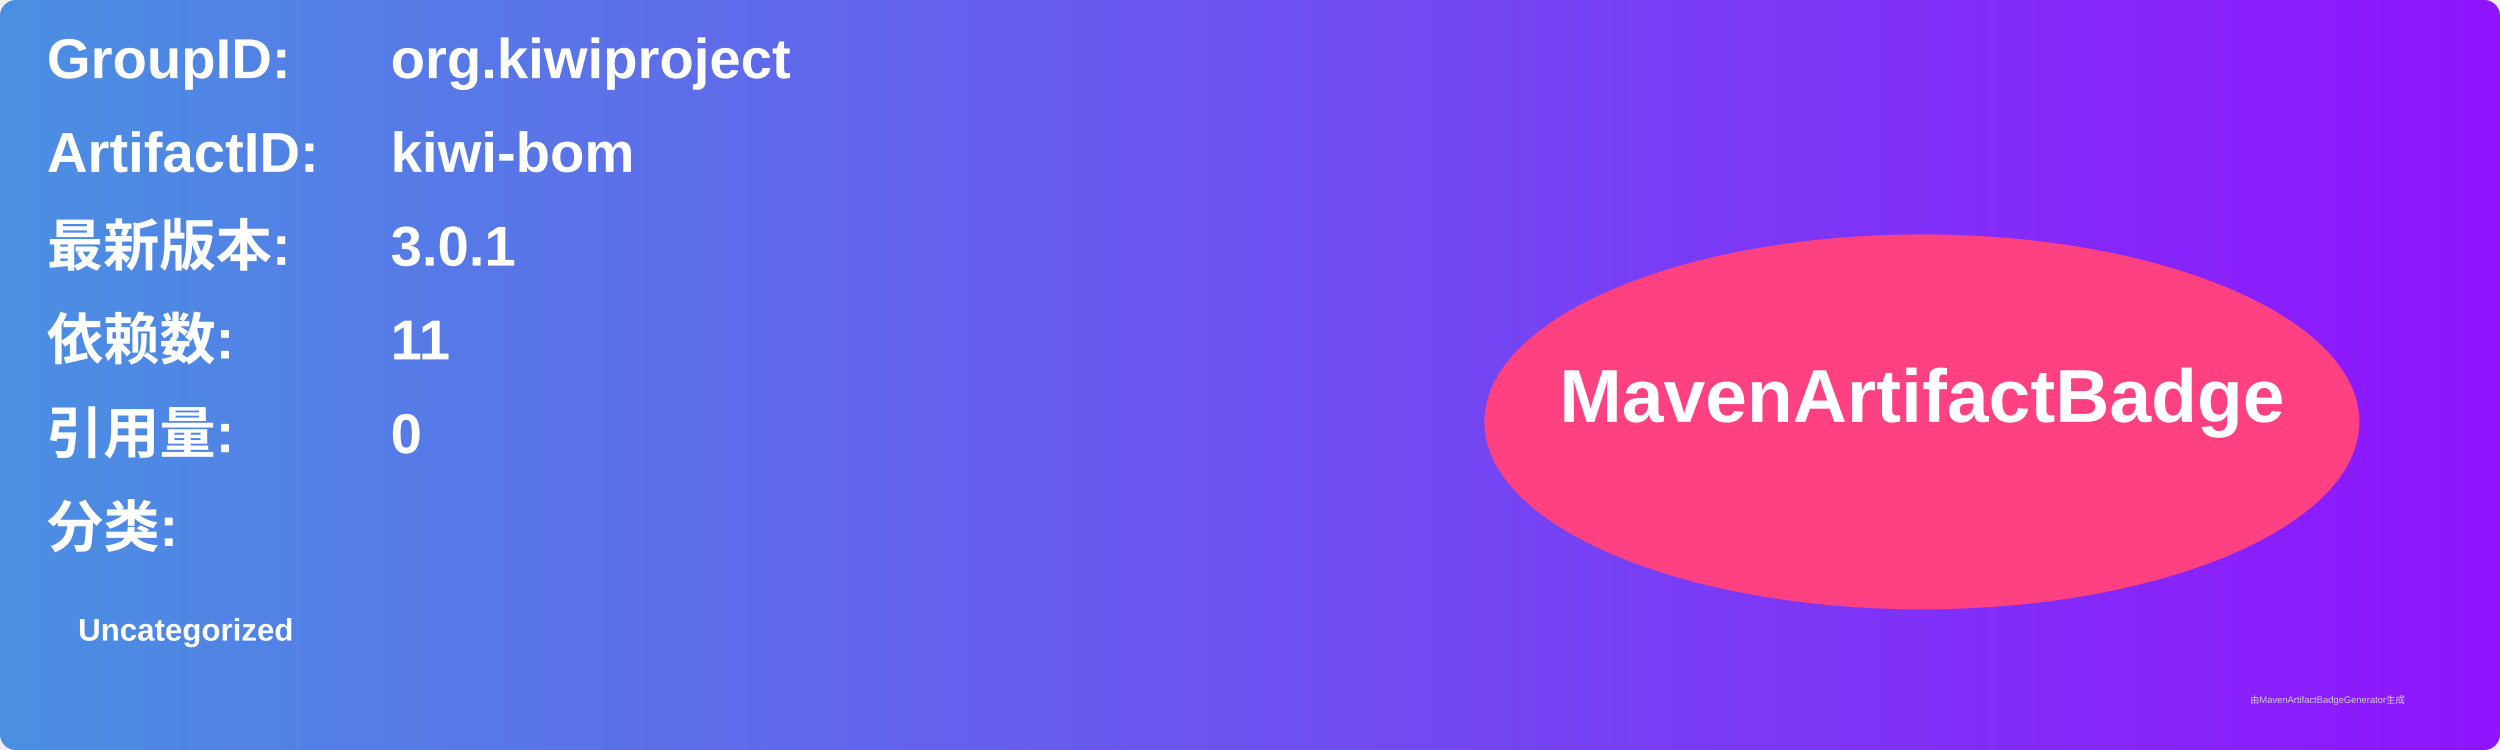
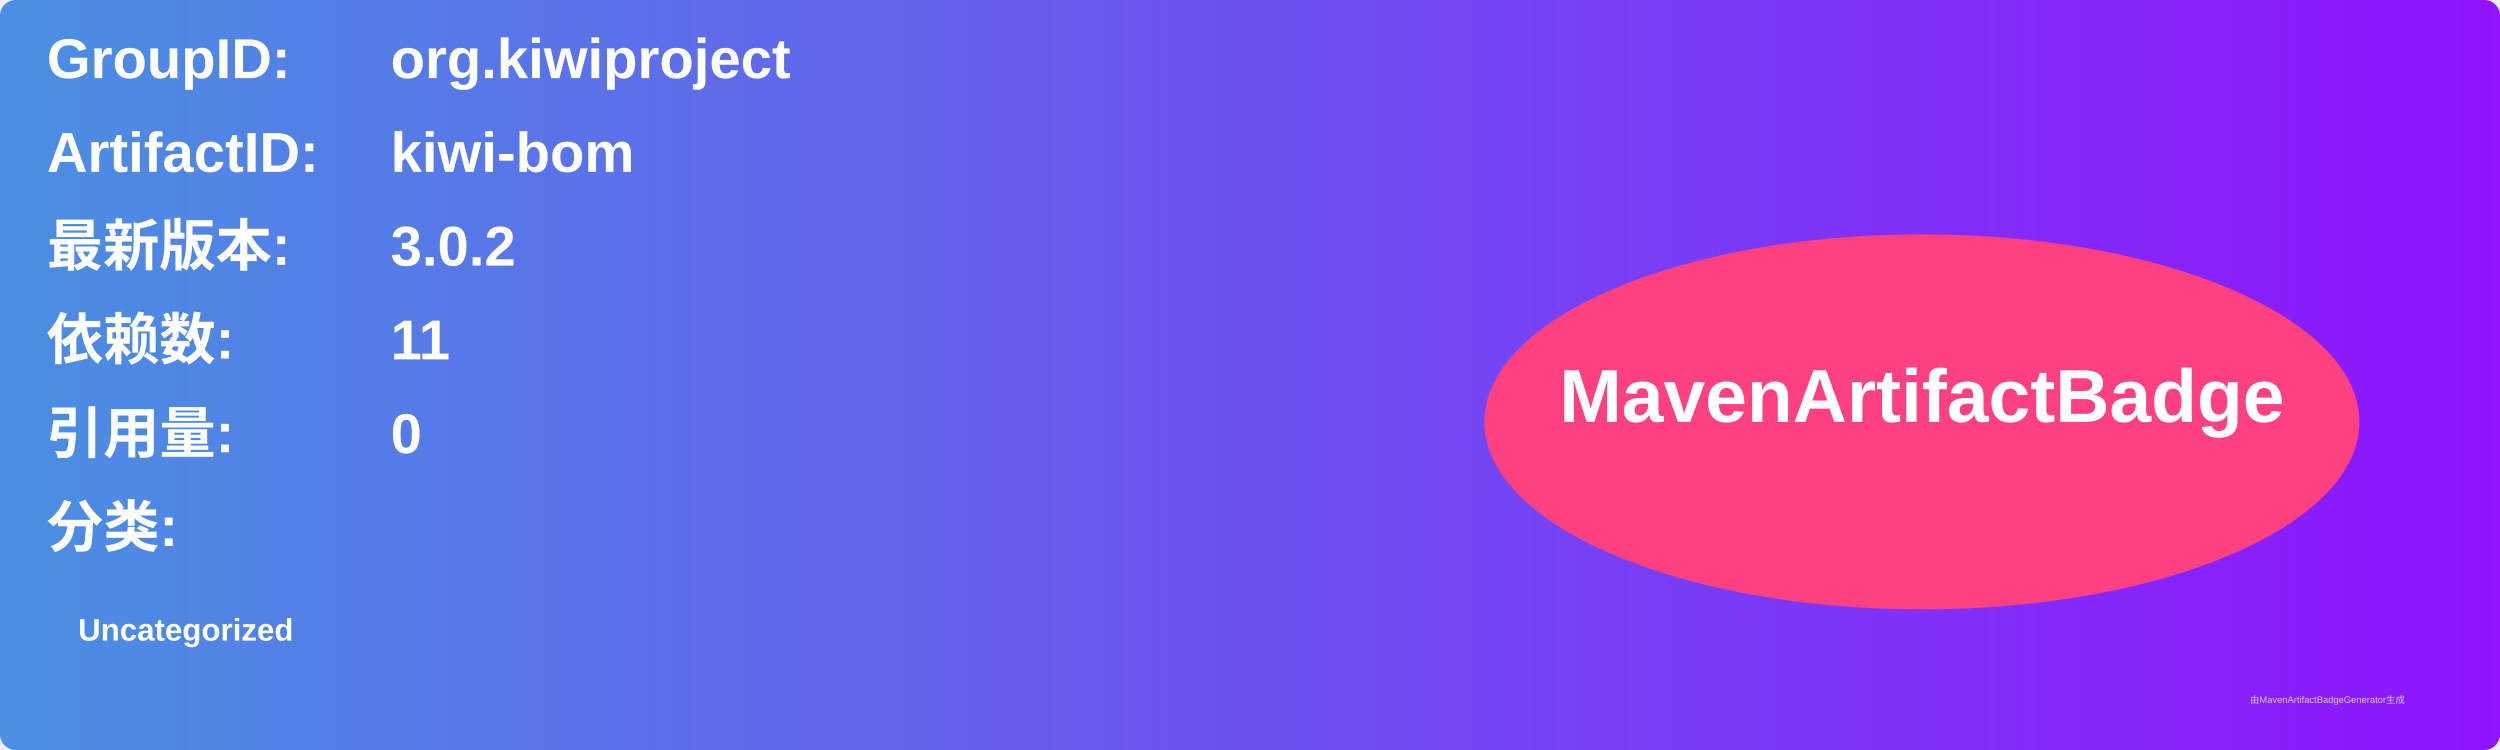
<svg xmlns="http://www.w3.org/2000/svg" width="800" height="240" viewBox="0 0 800 240">
  <linearGradient id="grad" x1="0%" y1="0%" x2="100%" y2="0%">
    <stop offset="0%" stop-color="#4a90e2" />
    <stop offset="100%" stop-color="#9013fe" />
  </linearGradient>
  <rect width="100%" height="100%" rx="5" ry="5" fill="url(#grad)" />
  <g transform="translate(15, 15)">
    <text x="0" y="10" font-family="Arial" font-size="18" fill="white" font-weight="bold" width="260">GroupID:</text>
    <text x="110" y="10" font-family="Arial" font-size="18" fill="white" font-weight="bold" width="460">org.kiwiproject</text>
    <text x="0" y="40" font-family="Arial" font-size="18" fill="white" font-weight="bold" width="260">ArtifactID:</text>
    <text x="110" y="40" font-family="Arial" font-size="18" fill="white" font-weight="bold" width="460">kiwi-bom</text>
    <text x="0" y="70" font-family="Arial" font-size="18" fill="white" font-weight="bold">最新版本:</text>
    <text x="110" y="70" font-family="Arial" font-size="18" fill="white" font-weight="bold">
-       <tspan font-weight="bold">3.0.1</tspan>
+       <tspan font-weight="bold">3.0.2</tspan>
    </text>
    <text x="0" y="100" font-family="Arial" font-size="18" fill="white" font-weight="bold">依赖数: </text>
    <text x="110" y="100" font-family="Arial" font-size="18" fill="white">
      <tspan font-weight="bold">11</tspan>
    </text>
    <text x="0" y="130" font-family="Arial" font-size="18" fill="white" font-weight="bold">引用量: </text>
    <text x="110" y="130" font-family="Arial" font-size="18" fill="white">
      <tspan font-weight="bold">0</tspan>
    </text>
    <text x="0" y="160" font-family="Arial" font-size="18" fill="white" font-weight="bold">分类:</text>
    <text x="10" y="190" font-family="Arial" font-size="10" fill="white">
      <tspan font-weight="bold">Uncategorized</tspan>
    </text>
    <ellipse cx="600" cy="120" rx="140" ry="60" fill="#ff4081" />
    <text x="600" y="120" text-anchor="middle" font-family="Arial" font-size="24" fill="white" font-weight="bold">MavenArtifactBadge</text>
  </g>
  <text x="720" y="225" font-family="Arial" font-size="3" fill="#d0d0d0">由MavenArtifactBadgeGenerator生成</text>
</svg>
